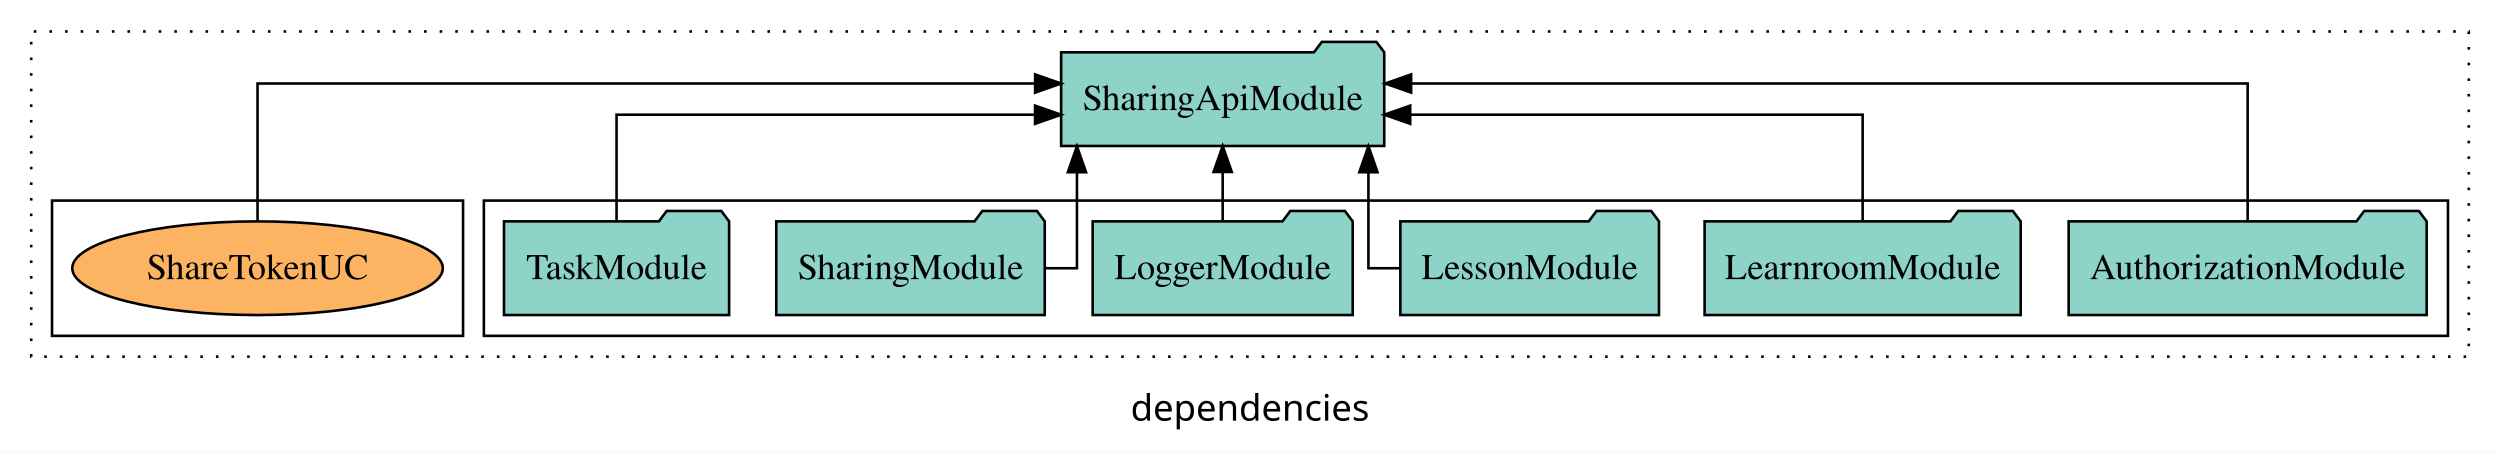
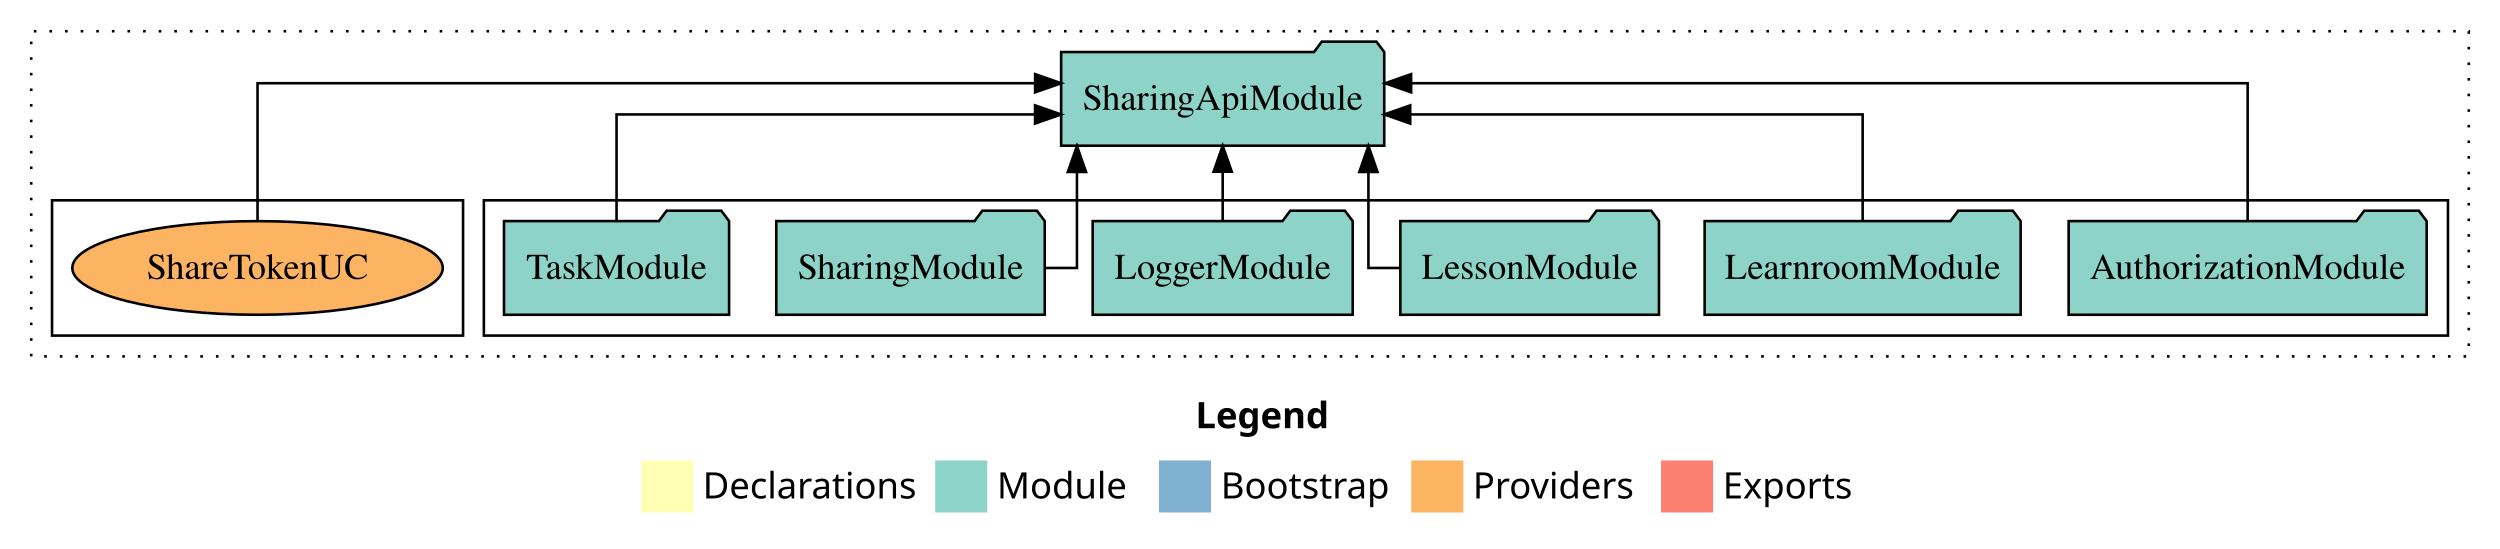
- <svg xmlns="http://www.w3.org/2000/svg" width="961pt" height="174pt" viewBox="0.00 0.00 961.00 173.80">
-   <g id="graph0" class="graph" transform="scale(1 1) rotate(0) translate(4 169.8)">
-     <polygon fill="white" stroke="transparent" points="-4,4 -4,-169.8 957,-169.8 957,4 -4,4" />
-     <text text-anchor="middle" x="476.5" y="-8.2" font-family="sans-serif" font-size="14.00">dependencies</text>
+ <svg xmlns="http://www.w3.org/2000/svg" width="961pt" height="211pt" viewBox="0.00 0.00 961.00 211.00">
+   <g id="graph0" class="graph" transform="scale(1 1) rotate(0) translate(4 207)">
+     <polygon fill="white" stroke="transparent" points="-4,4 -4,-207 957,-207 957,4 -4,4" />
+     <text text-anchor="start" x="455.51" y="-42.4" font-family="Times-12" font-weight="bold" font-size="14.00">Legend</text>
+     <polygon fill="#ffffb3" stroke="transparent" points="242.5,-10 242.5,-30 262.5,-30 262.5,-10 242.5,-10" />
+     <text text-anchor="start" x="266.13" y="-15.4" font-family="Times-12" font-size="14.00">  Declarations</text>
+     <polygon fill="#8dd3c7" stroke="transparent" points="355.5,-10 355.5,-30 375.5,-30 375.5,-10 355.5,-10" />
+     <text text-anchor="start" x="379.23" y="-15.4" font-family="Times-12" font-size="14.00">  Module</text>
+     <polygon fill="#80b1d3" stroke="transparent" points="441.5,-10 441.5,-30 461.5,-30 461.5,-10 441.5,-10" />
+     <text text-anchor="start" x="465.28" y="-15.4" font-family="Times-12" font-size="14.00">  Bootstrap</text>
+     <polygon fill="#fdb462" stroke="transparent" points="538.5,-10 538.5,-30 558.5,-30 558.5,-10 538.5,-10" />
+     <text text-anchor="start" x="562.17" y="-15.4" font-family="Times-12" font-size="14.00">  Providers</text>
+     <polygon fill="#fb8072" stroke="transparent" points="634.5,-10 634.5,-30 654.5,-30 654.5,-10 634.5,-10" />
+     <text text-anchor="start" x="658.23" y="-15.4" font-family="Times-12" font-size="14.00">  Exports</text>
    <g id="clust1" class="cluster">
-       <polygon fill="none" stroke="black" stroke-dasharray="1,5" points="8,-32.8 8,-157.8 945,-157.8 945,-32.8 8,-32.8" />
+       <polygon fill="none" stroke="black" stroke-dasharray="1,5" points="8,-70 8,-195 945,-195 945,-70 8,-70" />
    </g>
    <g id="clust3" class="cluster">
-       <polygon fill="none" stroke="black" points="182,-40.8 182,-92.8 937,-92.8 937,-40.8 182,-40.8" />
+       <polygon fill="none" stroke="black" points="182,-78 182,-130 937,-130 937,-78 182,-78" />
    </g>
    <g id="clust6" class="cluster">
-       <polygon fill="none" stroke="black" points="16,-40.8 16,-92.8 174,-92.8 174,-40.8 16,-40.8" />
+       <polygon fill="none" stroke="black" points="16,-78 16,-130 174,-130 174,-78 16,-78" />
    </g>
    <g id="node1" class="node">
-       <polygon fill="#8dd3c7" stroke="black" points="928.81,-84.8 925.81,-88.8 904.81,-88.8 901.81,-84.8 791.19,-84.8 791.19,-48.8 928.81,-48.8 928.81,-84.8" />
-       <text text-anchor="middle" x="860" y="-62.6" font-family="Times,serif" font-size="14.00">AuthorizationModule</text>
+       <polygon fill="#8dd3c7" stroke="black" points="928.81,-122 925.81,-126 904.81,-126 901.81,-122 791.19,-122 791.19,-86 928.81,-86 928.81,-122" />
+       <text text-anchor="middle" x="860" y="-99.8" font-family="Times,serif" font-size="14.00">AuthorizationModule</text>
    </g>
    <g id="node7" class="node">
-       <polygon fill="#8dd3c7" stroke="black" points="528.1,-149.8 525.1,-153.8 504.1,-153.8 501.1,-149.8 403.9,-149.8 403.9,-113.8 528.1,-113.8 528.1,-149.8" />
-       <text text-anchor="middle" x="466" y="-127.6" font-family="Times,serif" font-size="14.00">SharingApiModule</text>
+       <polygon fill="#8dd3c7" stroke="black" points="528.1,-187 525.1,-191 504.1,-191 501.1,-187 403.9,-187 403.9,-151 528.1,-151 528.1,-187" />
+       <text text-anchor="middle" x="466" y="-164.8" font-family="Times,serif" font-size="14.00">SharingApiModule</text>
    </g>
    <g id="edge1" class="edge">
-       <path fill="none" stroke="black" d="M860,-85.08C860,-106.12 860,-137.8 860,-137.8 860,-137.8 538.43,-137.8 538.43,-137.8" />
-       <polygon fill="black" stroke="black" points="538.43,-134.3 528.43,-137.8 538.43,-141.3 538.43,-134.3" />
+       <path fill="none" stroke="black" d="M860,-122.28C860,-143.32 860,-175 860,-175 860,-175 538.43,-175 538.43,-175" />
+       <polygon fill="black" stroke="black" points="538.43,-171.5 528.43,-175 538.43,-178.5 538.43,-171.5" />
    </g>
    <g id="node2" class="node">
-       <polygon fill="#8dd3c7" stroke="black" points="772.75,-84.8 769.75,-88.8 748.75,-88.8 745.75,-84.8 651.25,-84.8 651.25,-48.8 772.75,-48.8 772.75,-84.8" />
-       <text text-anchor="middle" x="712" y="-62.6" font-family="Times,serif" font-size="14.00">LearnroomModule</text>
+       <polygon fill="#8dd3c7" stroke="black" points="772.74,-122 769.74,-126 748.74,-126 745.74,-122 651.26,-122 651.26,-86 772.74,-86 772.74,-122" />
+       <text text-anchor="middle" x="712" y="-99.8" font-family="Times,serif" font-size="14.00">LearnroomModule</text>
    </g>
    <g id="edge2" class="edge">
-       <path fill="none" stroke="black" d="M712,-84.82C712,-102.17 712,-125.8 712,-125.8 712,-125.8 538.08,-125.8 538.08,-125.8" />
-       <polygon fill="black" stroke="black" points="538.08,-122.3 528.08,-125.8 538.08,-129.3 538.08,-122.3" />
+       <path fill="none" stroke="black" d="M712,-122.02C712,-139.37 712,-163 712,-163 712,-163 538.08,-163 538.08,-163" />
+       <polygon fill="black" stroke="black" points="538.08,-159.5 528.08,-163 538.08,-166.5 538.08,-159.5" />
    </g>
    <g id="node3" class="node">
-       <polygon fill="#8dd3c7" stroke="black" points="633.71,-84.8 630.71,-88.8 609.71,-88.8 606.71,-84.8 534.29,-84.8 534.29,-48.8 633.71,-48.8 633.71,-84.8" />
-       <text text-anchor="middle" x="584" y="-62.6" font-family="Times,serif" font-size="14.00">LessonModule</text>
+       <polygon fill="#8dd3c7" stroke="black" points="633.71,-122 630.71,-126 609.71,-126 606.71,-122 534.29,-122 534.29,-86 633.71,-86 633.71,-122" />
+       <text text-anchor="middle" x="584" y="-99.8" font-family="Times,serif" font-size="14.00">LessonModule</text>
    </g>
    <g id="edge3" class="edge">
-       <path fill="none" stroke="black" d="M534.27,-66.8C527.06,-66.8 522.02,-66.8 522.02,-66.8 522.02,-66.8 522.02,-103.69 522.02,-103.69" />
-       <polygon fill="black" stroke="black" points="518.52,-103.69 522.02,-113.69 525.52,-103.69 518.52,-103.69" />
+       <path fill="none" stroke="black" d="M534.26,-104C527.06,-104 522.02,-104 522.02,-104 522.02,-104 522.02,-140.89 522.02,-140.89" />
+       <polygon fill="black" stroke="black" points="518.52,-140.89 522.02,-150.89 525.52,-140.89 518.52,-140.89" />
    </g>
    <g id="node4" class="node">
-       <polygon fill="#8dd3c7" stroke="black" points="515.98,-84.8 512.98,-88.8 491.98,-88.8 488.98,-84.8 416.02,-84.8 416.02,-48.8 515.98,-48.8 515.98,-84.8" />
-       <text text-anchor="middle" x="466" y="-62.6" font-family="Times,serif" font-size="14.00">LoggerModule</text>
+       <polygon fill="#8dd3c7" stroke="black" points="515.98,-122 512.98,-126 491.98,-126 488.98,-122 416.02,-122 416.02,-86 515.98,-86 515.98,-122" />
+       <text text-anchor="middle" x="466" y="-99.8" font-family="Times,serif" font-size="14.00">LoggerModule</text>
    </g>
    <g id="edge4" class="edge">
-       <path fill="none" stroke="black" d="M466,-84.91C466,-84.91 466,-103.79 466,-103.79" />
-       <polygon fill="black" stroke="black" points="462.5,-103.79 466,-113.79 469.5,-103.79 462.5,-103.79" />
+       <path fill="none" stroke="black" d="M466,-122.11C466,-122.11 466,-140.99 466,-140.99" />
+       <polygon fill="black" stroke="black" points="462.5,-140.99 466,-150.99 469.5,-140.99 462.5,-140.99" />
    </g>
    <g id="node5" class="node">
-       <polygon fill="#8dd3c7" stroke="black" points="397.6,-84.8 394.6,-88.8 373.6,-88.8 370.6,-84.8 294.4,-84.8 294.4,-48.8 397.6,-48.8 397.6,-84.8" />
-       <text text-anchor="middle" x="346" y="-62.6" font-family="Times,serif" font-size="14.00">SharingModule</text>
+       <polygon fill="#8dd3c7" stroke="black" points="397.6,-122 394.6,-126 373.6,-126 370.6,-122 294.4,-122 294.4,-86 397.6,-86 397.6,-122" />
+       <text text-anchor="middle" x="346" y="-99.8" font-family="Times,serif" font-size="14.00">SharingModule</text>
    </g>
    <g id="edge5" class="edge">
-       <path fill="none" stroke="black" d="M397.64,-66.8C404.92,-66.8 409.98,-66.8 409.98,-66.8 409.98,-66.8 409.98,-103.69 409.98,-103.69" />
-       <polygon fill="black" stroke="black" points="406.48,-103.69 409.98,-113.69 413.48,-103.69 406.48,-103.69" />
+       <path fill="none" stroke="black" d="M397.65,-104C404.92,-104 409.98,-104 409.98,-104 409.98,-104 409.98,-140.89 409.98,-140.89" />
+       <polygon fill="black" stroke="black" points="406.48,-140.89 409.98,-150.89 413.48,-140.89 406.48,-140.89" />
    </g>
    <g id="node6" class="node">
-       <polygon fill="#8dd3c7" stroke="black" points="276.27,-84.8 273.27,-88.8 252.27,-88.8 249.27,-84.8 189.73,-84.8 189.73,-48.8 276.27,-48.8 276.27,-84.8" />
-       <text text-anchor="middle" x="233" y="-62.6" font-family="Times,serif" font-size="14.00">TaskModule</text>
+       <polygon fill="#8dd3c7" stroke="black" points="276.26,-122 273.26,-126 252.26,-126 249.26,-122 189.74,-122 189.74,-86 276.26,-86 276.26,-122" />
+       <text text-anchor="middle" x="233" y="-99.8" font-family="Times,serif" font-size="14.00">TaskModule</text>
    </g>
    <g id="edge6" class="edge">
-       <path fill="none" stroke="black" d="M233,-84.82C233,-102.17 233,-125.8 233,-125.8 233,-125.8 393.87,-125.8 393.87,-125.8" />
-       <polygon fill="black" stroke="black" points="393.87,-129.3 403.87,-125.8 393.87,-122.3 393.87,-129.3" />
+       <path fill="none" stroke="black" d="M233,-122.02C233,-139.37 233,-163 233,-163 233,-163 393.87,-163 393.87,-163" />
+       <polygon fill="black" stroke="black" points="393.87,-166.5 403.87,-163 393.87,-159.5 393.87,-166.5" />
    </g>
    <g id="node8" class="node">
-       <ellipse fill="#fdb462" stroke="black" cx="95" cy="-66.8" rx="71.22" ry="18" />
-       <text text-anchor="middle" x="95" y="-62.6" font-family="Times,serif" font-size="14.00">ShareTokenUC</text>
+       <ellipse fill="#fdb462" stroke="black" cx="95" cy="-104" rx="71.21" ry="18" />
+       <text text-anchor="middle" x="95" y="-99.8" font-family="Times,serif" font-size="14.00">ShareTokenUC</text>
    </g>
    <g id="edge7" class="edge">
-       <path fill="none" stroke="black" d="M95,-85.08C95,-106.12 95,-137.8 95,-137.8 95,-137.8 393.9,-137.8 393.9,-137.8" />
-       <polygon fill="black" stroke="black" points="393.9,-141.3 403.9,-137.8 393.9,-134.3 393.9,-141.3" />
+       <path fill="none" stroke="black" d="M95,-122.28C95,-143.32 95,-175 95,-175 95,-175 393.9,-175 393.9,-175" />
+       <polygon fill="black" stroke="black" points="393.9,-178.5 403.9,-175 393.9,-171.5 393.9,-178.5" />
    </g>
  </g>
</svg>
